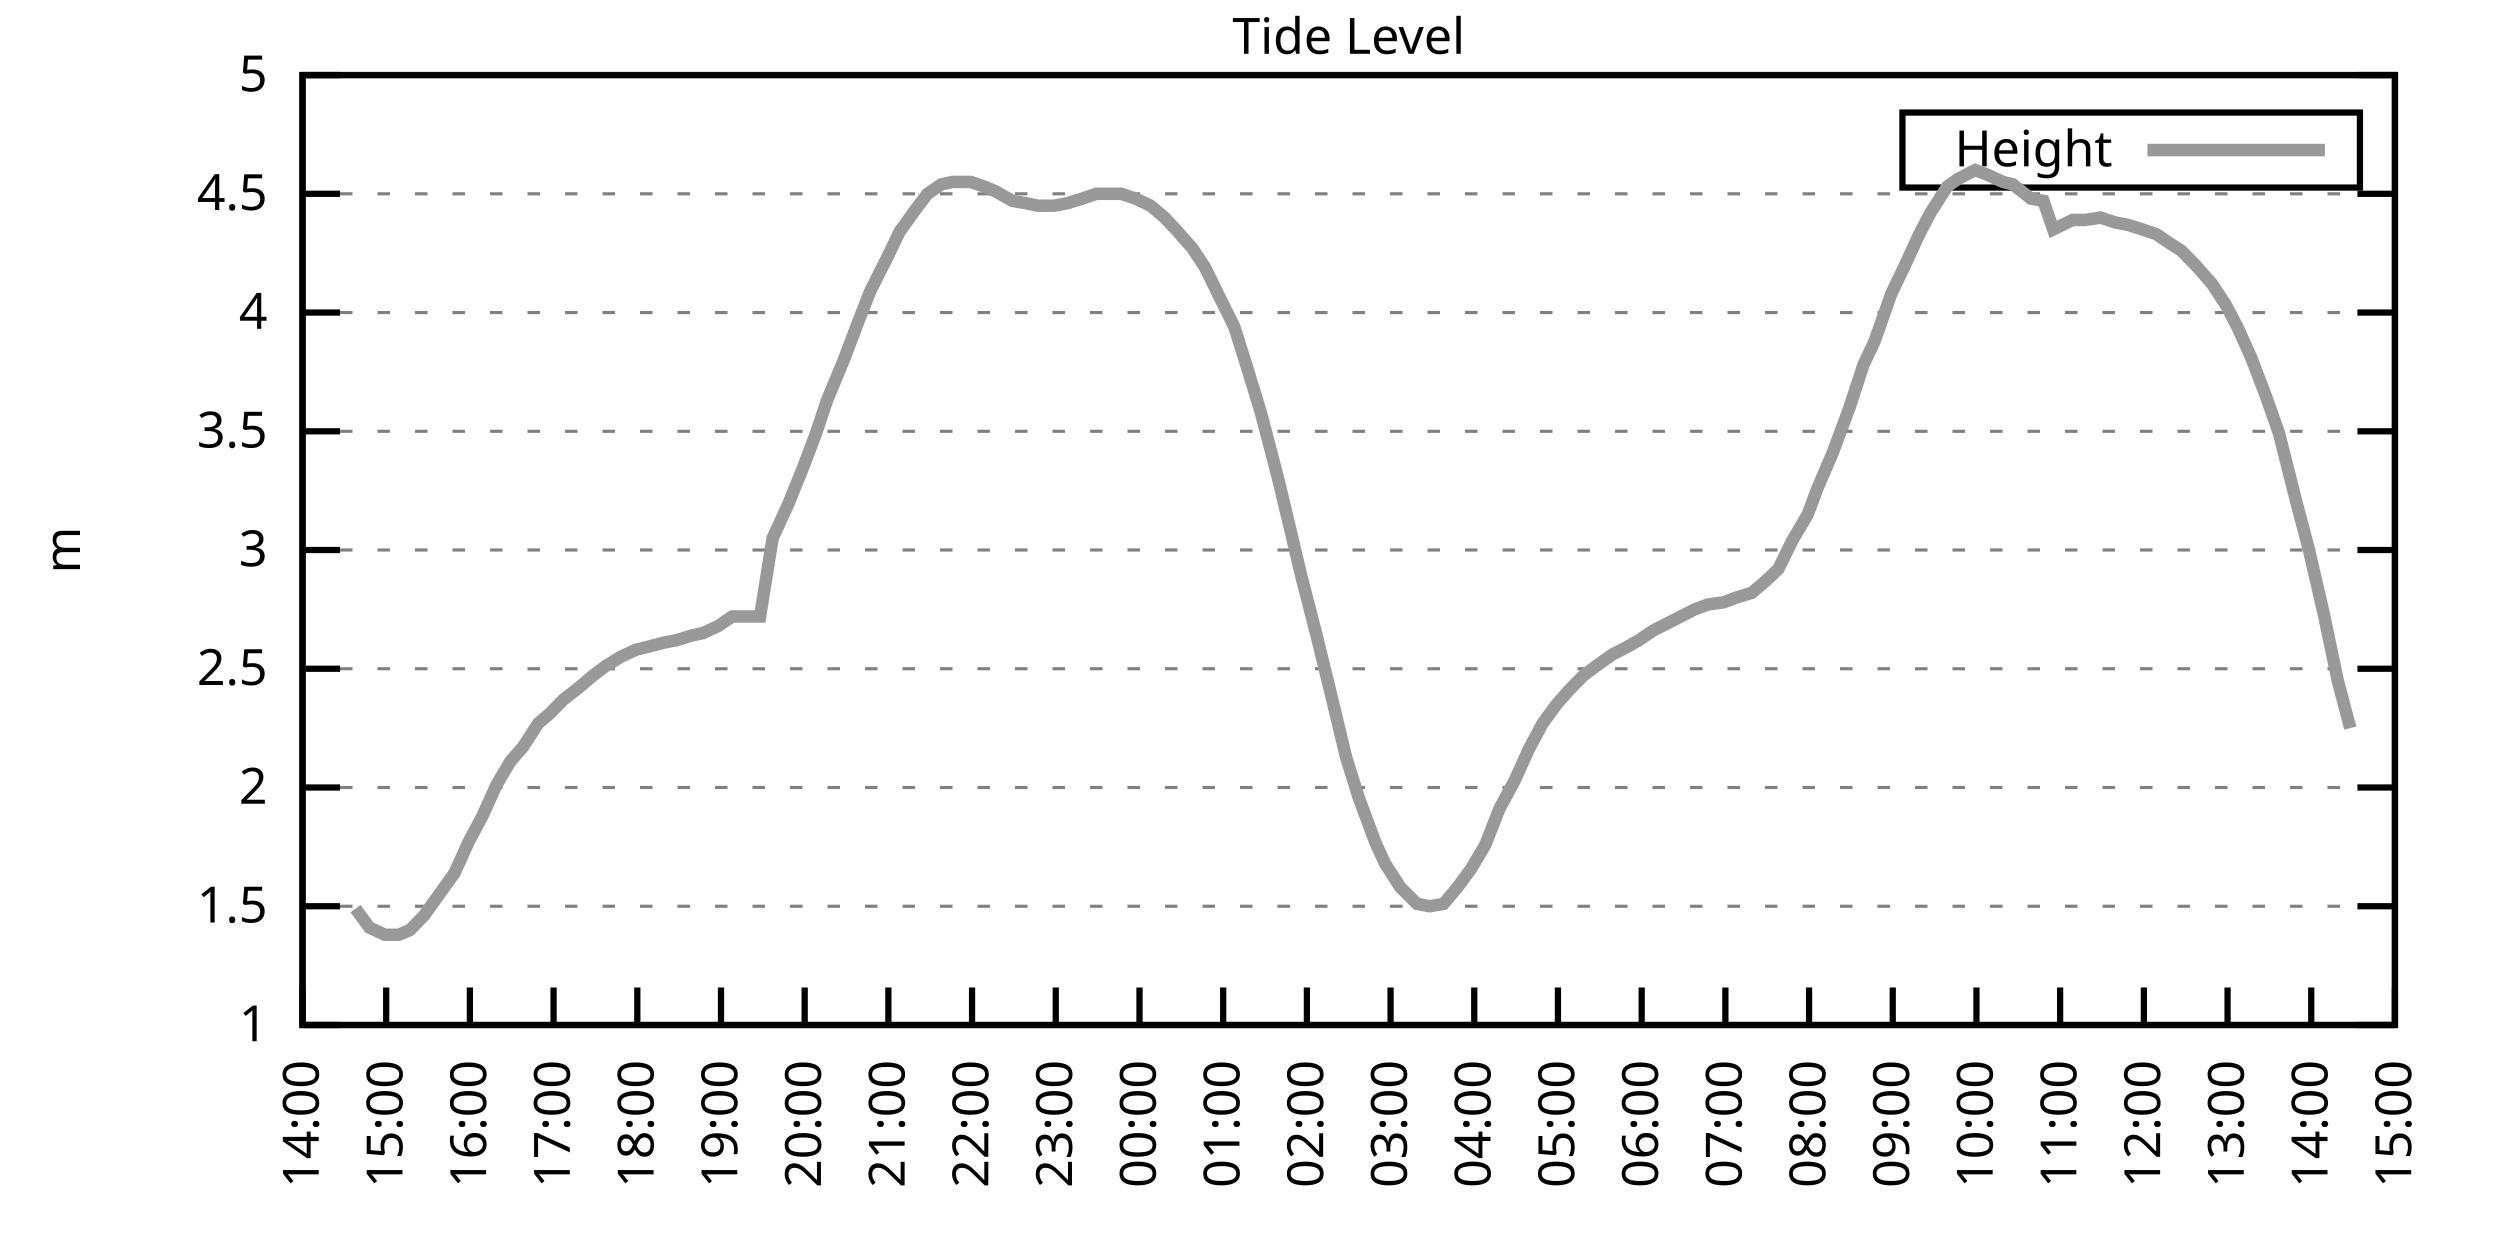
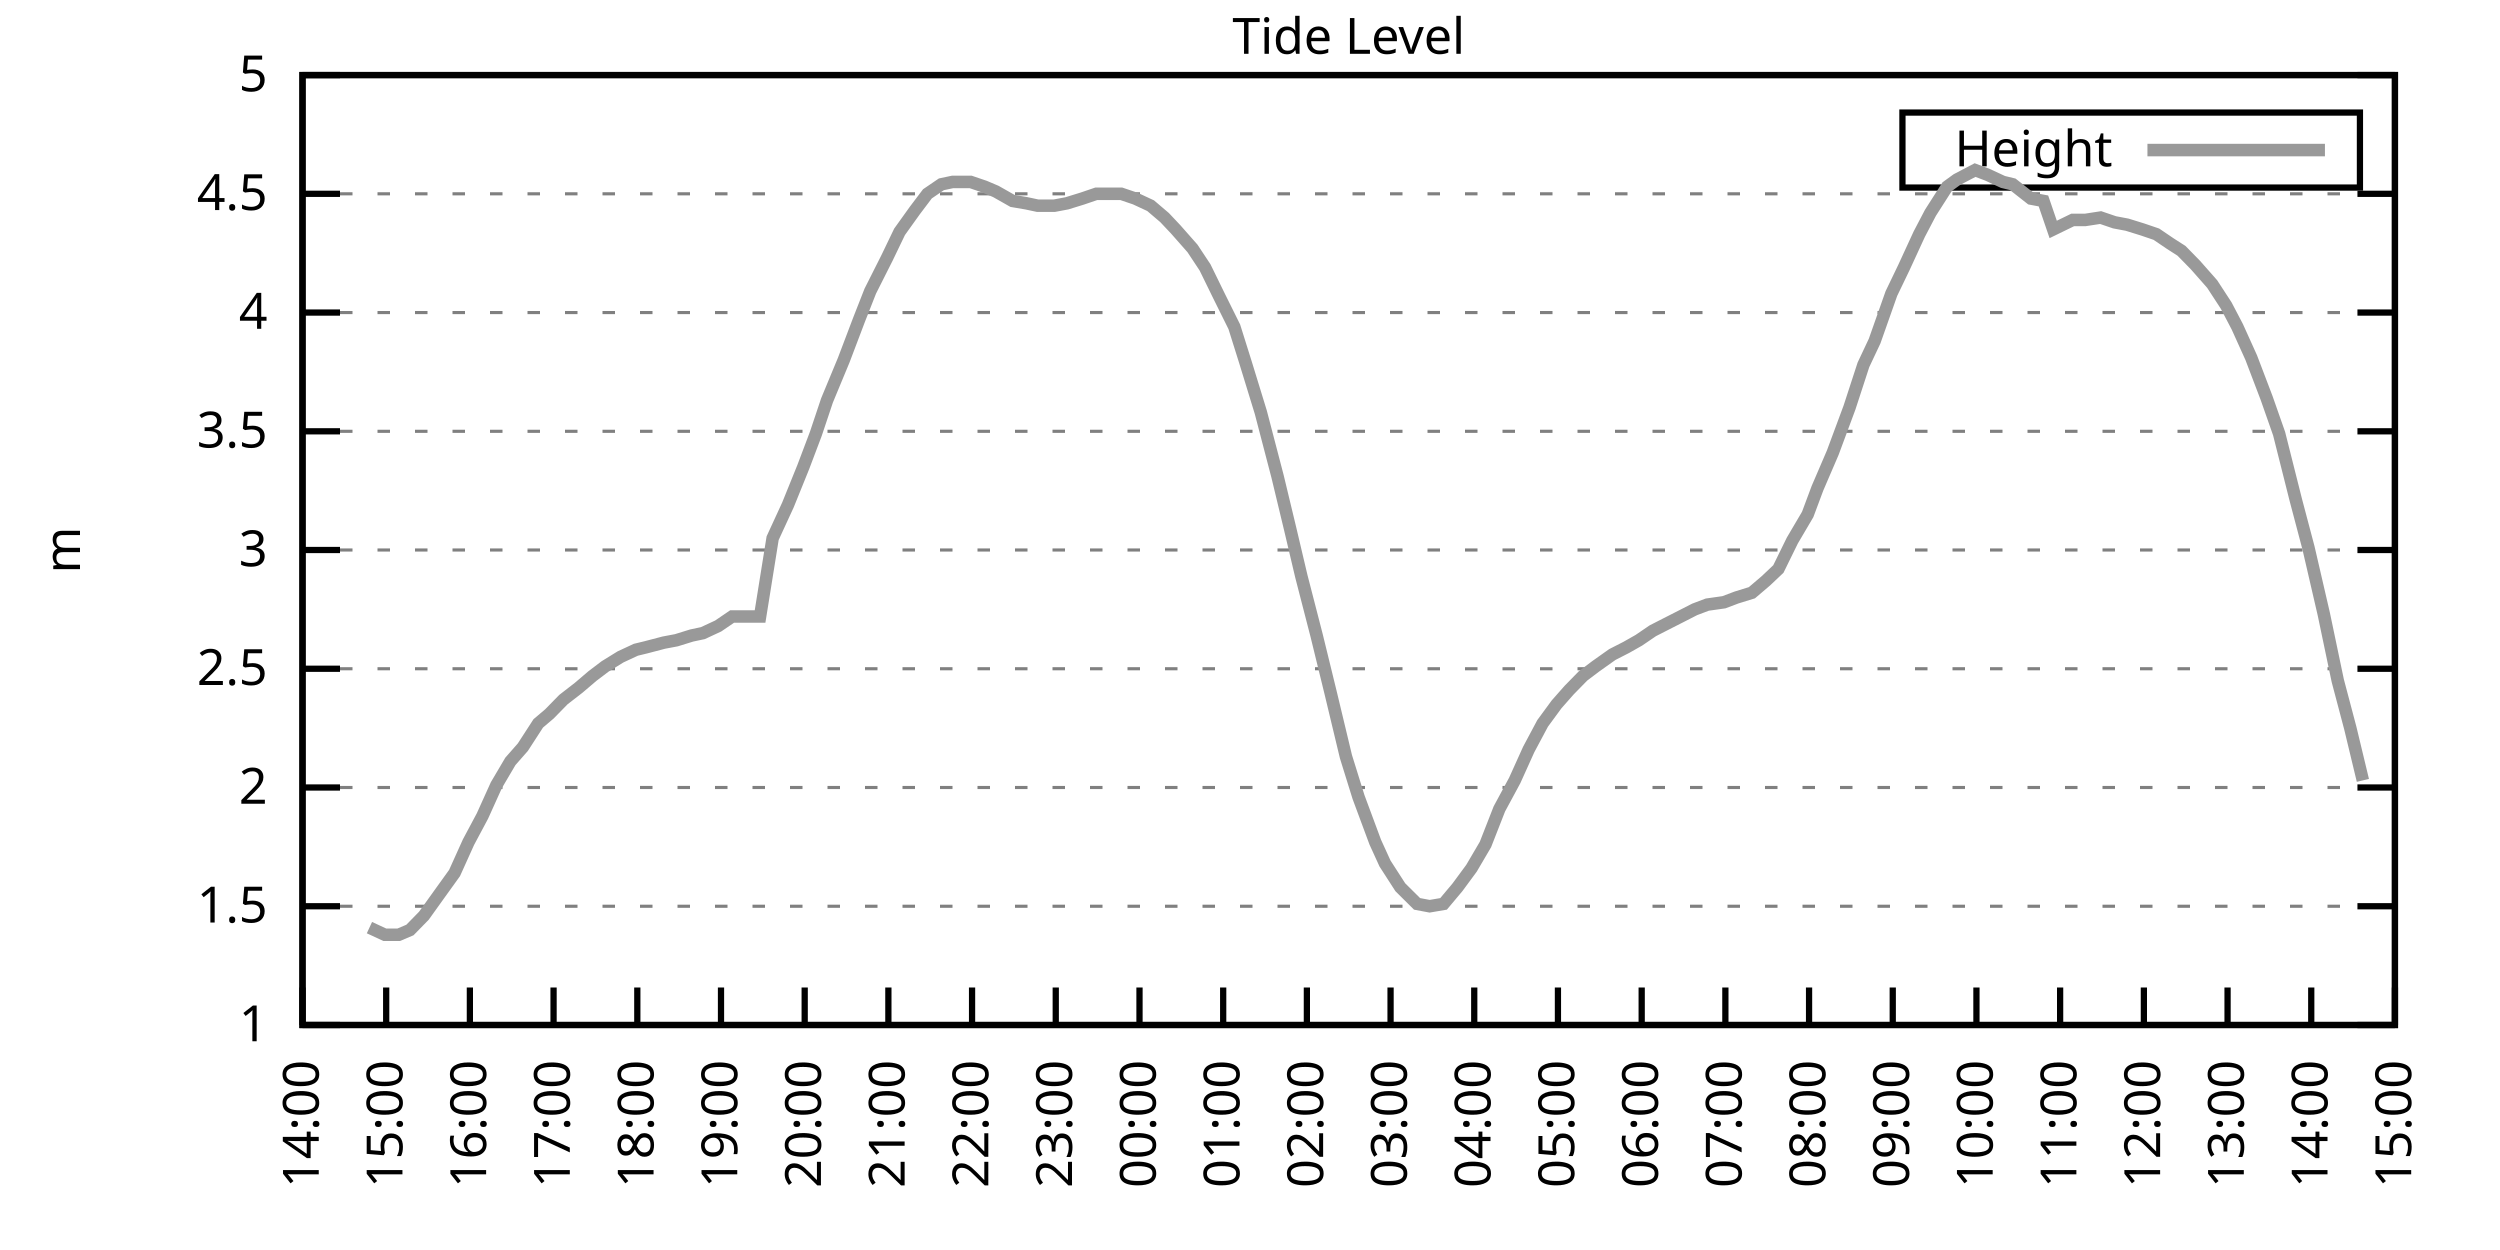
<svg xmlns="http://www.w3.org/2000/svg" xmlns:xlink="http://www.w3.org/1999/xlink" width="400" height="200" viewBox="0 0 400 200">
  <g id="gnuplot_canvas">
    <rect x="0" y="0" width="400" height="200" fill="none" />
    <defs>
      <circle id="gpDot" r="0.5" stroke-width="0.5" stroke="currentColor" />
      <path id="gpPt0" stroke-width="0.333" stroke="currentColor" d="M-1,0 h2 M0,-1 v2" />
      <path id="gpPt1" stroke-width="0.333" stroke="currentColor" d="M-1,-1 L1,1 M1,-1 L-1,1" />
      <path id="gpPt2" stroke-width="0.333" stroke="currentColor" d="M-1,0 L1,0 M0,-1 L0,1 M-1,-1 L1,1 M-1,1 L1,-1" />
      <rect id="gpPt3" stroke-width="0.333" stroke="currentColor" x="-1" y="-1" width="2" height="2" />
      <rect id="gpPt4" stroke-width="0.333" stroke="currentColor" fill="currentColor" x="-1" y="-1" width="2" height="2" />
      <circle id="gpPt5" stroke-width="0.333" stroke="currentColor" cx="0" cy="0" r="1" />
      <use xlink:href="#gpPt5" id="gpPt6" fill="currentColor" stroke="none" />
      <path id="gpPt7" stroke-width="0.333" stroke="currentColor" d="M0,-1.33 L-1.33,0.67 L1.33,0.67 z" />
      <use xlink:href="#gpPt7" id="gpPt8" fill="currentColor" stroke="none" />
      <use xlink:href="#gpPt7" id="gpPt9" stroke="currentColor" transform="rotate(180)" />
      <use xlink:href="#gpPt9" id="gpPt10" fill="currentColor" stroke="none" />
      <use xlink:href="#gpPt3" id="gpPt11" stroke="currentColor" transform="rotate(45)" />
      <use xlink:href="#gpPt11" id="gpPt12" fill="currentColor" stroke="none" />
      <path id="gpPt13" stroke-width="0.333" stroke="currentColor" d="M0,1.330 L1.265,0.411 L0.782,-1.067 L-0.782,-1.076 L-1.265,0.411 z" />
      <use xlink:href="#gpPt13" id="gpPt14" fill="currentColor" stroke="none" />
      <filter id="textbox" filterUnits="objectBoundingBox" x="0" y="0" height="1" width="1">
        <feFlood flood-color="white" flood-opacity="1" result="bgnd" />
        <feComposite in="SourceGraphic" in2="bgnd" operator="atop" />
      </filter>
      <filter id="greybox" filterUnits="objectBoundingBox" x="0" y="0" height="1" width="1">
        <feFlood flood-color="lightgrey" flood-opacity="1" result="grey" />
        <feComposite in="SourceGraphic" in2="grey" operator="atop" />
      </filter>
    </defs>
    <g fill="none" color="white" stroke="currentColor" stroke-width="1.00" stroke-linecap="butt" stroke-linejoin="miter">
</g>
    <g fill="none" color="black" stroke="currentColor" stroke-width="1.00" stroke-linecap="butt" stroke-linejoin="miter">
      <g stroke="none" shape-rendering="crispEdges">
        <polygon fill="rgb(255, 255, 255)" points="48.40,164.00 383.18,164.00 383.18,12.02 48.40,12.02 " />
      </g>
    </g>
    <g fill="none" color="black" stroke="currentColor" stroke-width="1.00" stroke-linecap="butt" stroke-linejoin="miter">
</g>
    <g fill="none" color="black" stroke="black" stroke-width="0.50" stroke-linecap="butt" stroke-linejoin="miter">
</g>
    <g fill="none" color="gray" stroke="currentColor" stroke-width="0.50" stroke-linecap="butt" stroke-linejoin="miter">
      <path stroke="gray" stroke-dasharray="2,4" class="gridline" d="M48.40,164.00 L383.19,164.00  " />
    </g>
    <g fill="none" color="gray" stroke="gray" stroke-width="1.00" stroke-linecap="butt" stroke-linejoin="miter">
</g>
    <g fill="none" color="black" stroke="currentColor" stroke-width="1.00" stroke-linecap="butt" stroke-linejoin="miter">
      <path stroke="black" d="M48.40,164.00 L54.40,164.00 M383.19,164.00 L377.19,164.00  " />
      <g transform="translate(42.80,166.60)" stroke="none" fill="black" font-family="Sans" font-size="8.00" text-anchor="end">
        <text>
          <tspan font-family="Sans"> 1</tspan>
        </text>
      </g>
    </g>
    <g fill="none" color="black" stroke="currentColor" stroke-width="1.00" stroke-linecap="butt" stroke-linejoin="miter">
</g>
    <g fill="none" color="black" stroke="black" stroke-width="0.50" stroke-linecap="butt" stroke-linejoin="miter">
</g>
    <g fill="none" color="gray" stroke="currentColor" stroke-width="0.50" stroke-linecap="butt" stroke-linejoin="miter">
      <path stroke="gray" stroke-dasharray="2,4" class="gridline" d="M48.40,145.00 L383.19,145.00  " />
    </g>
    <g fill="none" color="gray" stroke="gray" stroke-width="1.00" stroke-linecap="butt" stroke-linejoin="miter">
</g>
    <g fill="none" color="black" stroke="currentColor" stroke-width="1.00" stroke-linecap="butt" stroke-linejoin="miter">
      <path stroke="black" d="M48.40,145.00 L54.40,145.00 M383.19,145.00 L377.19,145.00  " />
      <g transform="translate(42.80,147.60)" stroke="none" fill="black" font-family="Sans" font-size="8.00" text-anchor="end">
        <text>
          <tspan font-family="Sans"> 1.5</tspan>
        </text>
      </g>
    </g>
    <g fill="none" color="black" stroke="currentColor" stroke-width="1.00" stroke-linecap="butt" stroke-linejoin="miter">
</g>
    <g fill="none" color="black" stroke="black" stroke-width="0.50" stroke-linecap="butt" stroke-linejoin="miter">
</g>
    <g fill="none" color="gray" stroke="currentColor" stroke-width="0.50" stroke-linecap="butt" stroke-linejoin="miter">
      <path stroke="gray" stroke-dasharray="2,4" class="gridline" d="M48.40,126.00 L383.19,126.00  " />
    </g>
    <g fill="none" color="gray" stroke="gray" stroke-width="1.00" stroke-linecap="butt" stroke-linejoin="miter">
</g>
    <g fill="none" color="black" stroke="currentColor" stroke-width="1.00" stroke-linecap="butt" stroke-linejoin="miter">
      <path stroke="black" d="M48.40,126.00 L54.40,126.00 M383.19,126.00 L377.19,126.00  " />
      <g transform="translate(42.80,128.60)" stroke="none" fill="black" font-family="Sans" font-size="8.00" text-anchor="end">
        <text>
          <tspan font-family="Sans"> 2</tspan>
        </text>
      </g>
    </g>
    <g fill="none" color="black" stroke="currentColor" stroke-width="1.00" stroke-linecap="butt" stroke-linejoin="miter">
</g>
    <g fill="none" color="black" stroke="black" stroke-width="0.50" stroke-linecap="butt" stroke-linejoin="miter">
</g>
    <g fill="none" color="gray" stroke="currentColor" stroke-width="0.50" stroke-linecap="butt" stroke-linejoin="miter">
      <path stroke="gray" stroke-dasharray="2,4" class="gridline" d="M48.40,107.00 L383.19,107.00  " />
    </g>
    <g fill="none" color="gray" stroke="gray" stroke-width="1.00" stroke-linecap="butt" stroke-linejoin="miter">
</g>
    <g fill="none" color="black" stroke="currentColor" stroke-width="1.00" stroke-linecap="butt" stroke-linejoin="miter">
      <path stroke="black" d="M48.40,107.00 L54.40,107.00 M383.19,107.00 L377.19,107.00  " />
      <g transform="translate(42.80,109.60)" stroke="none" fill="black" font-family="Sans" font-size="8.00" text-anchor="end">
        <text>
          <tspan font-family="Sans"> 2.5</tspan>
        </text>
      </g>
    </g>
    <g fill="none" color="black" stroke="currentColor" stroke-width="1.00" stroke-linecap="butt" stroke-linejoin="miter">
</g>
    <g fill="none" color="black" stroke="black" stroke-width="0.50" stroke-linecap="butt" stroke-linejoin="miter">
</g>
    <g fill="none" color="gray" stroke="currentColor" stroke-width="0.50" stroke-linecap="butt" stroke-linejoin="miter">
      <path stroke="gray" stroke-dasharray="2,4" class="gridline" d="M48.40,88.00 L383.19,88.00  " />
    </g>
    <g fill="none" color="gray" stroke="gray" stroke-width="1.00" stroke-linecap="butt" stroke-linejoin="miter">
</g>
    <g fill="none" color="black" stroke="currentColor" stroke-width="1.00" stroke-linecap="butt" stroke-linejoin="miter">
      <path stroke="black" d="M48.40,88.00 L54.40,88.00 M383.19,88.00 L377.19,88.00  " />
      <g transform="translate(42.80,90.60)" stroke="none" fill="black" font-family="Sans" font-size="8.00" text-anchor="end">
        <text>
          <tspan font-family="Sans"> 3</tspan>
        </text>
      </g>
    </g>
    <g fill="none" color="black" stroke="currentColor" stroke-width="1.00" stroke-linecap="butt" stroke-linejoin="miter">
</g>
    <g fill="none" color="black" stroke="black" stroke-width="0.50" stroke-linecap="butt" stroke-linejoin="miter">
</g>
    <g fill="none" color="gray" stroke="currentColor" stroke-width="0.50" stroke-linecap="butt" stroke-linejoin="miter">
      <path stroke="gray" stroke-dasharray="2,4" class="gridline" d="M48.40,69.01 L383.19,69.01  " />
    </g>
    <g fill="none" color="gray" stroke="gray" stroke-width="1.00" stroke-linecap="butt" stroke-linejoin="miter">
</g>
    <g fill="none" color="black" stroke="currentColor" stroke-width="1.00" stroke-linecap="butt" stroke-linejoin="miter">
      <path stroke="black" d="M48.40,69.01 L54.40,69.01 M383.19,69.01 L377.19,69.01  " />
      <g transform="translate(42.80,71.61)" stroke="none" fill="black" font-family="Sans" font-size="8.00" text-anchor="end">
        <text>
          <tspan font-family="Sans"> 3.5</tspan>
        </text>
      </g>
    </g>
    <g fill="none" color="black" stroke="currentColor" stroke-width="1.00" stroke-linecap="butt" stroke-linejoin="miter">
</g>
    <g fill="none" color="black" stroke="black" stroke-width="0.50" stroke-linecap="butt" stroke-linejoin="miter">
</g>
    <g fill="none" color="gray" stroke="currentColor" stroke-width="0.50" stroke-linecap="butt" stroke-linejoin="miter">
      <path stroke="gray" stroke-dasharray="2,4" class="gridline" d="M48.40,50.01 L383.19,50.01  " />
    </g>
    <g fill="none" color="gray" stroke="gray" stroke-width="1.00" stroke-linecap="butt" stroke-linejoin="miter">
</g>
    <g fill="none" color="black" stroke="currentColor" stroke-width="1.00" stroke-linecap="butt" stroke-linejoin="miter">
      <path stroke="black" d="M48.40,50.01 L54.40,50.01 M383.19,50.01 L377.19,50.01  " />
      <g transform="translate(42.80,52.61)" stroke="none" fill="black" font-family="Sans" font-size="8.00" text-anchor="end">
        <text>
          <tspan font-family="Sans"> 4</tspan>
        </text>
      </g>
    </g>
    <g fill="none" color="black" stroke="currentColor" stroke-width="1.00" stroke-linecap="butt" stroke-linejoin="miter">
</g>
    <g fill="none" color="black" stroke="black" stroke-width="0.50" stroke-linecap="butt" stroke-linejoin="miter">
</g>
    <g fill="none" color="gray" stroke="currentColor" stroke-width="0.50" stroke-linecap="butt" stroke-linejoin="miter">
      <path stroke="gray" stroke-dasharray="2,4" class="gridline" d="M48.40,31.01 L383.19,31.01  " />
    </g>
    <g fill="none" color="gray" stroke="gray" stroke-width="1.00" stroke-linecap="butt" stroke-linejoin="miter">
</g>
    <g fill="none" color="black" stroke="currentColor" stroke-width="1.00" stroke-linecap="butt" stroke-linejoin="miter">
      <path stroke="black" d="M48.40,31.01 L54.40,31.01 M383.19,31.01 L377.19,31.01  " />
      <g transform="translate(42.80,33.61)" stroke="none" fill="black" font-family="Sans" font-size="8.00" text-anchor="end">
        <text>
          <tspan font-family="Sans"> 4.5</tspan>
        </text>
      </g>
    </g>
    <g fill="none" color="black" stroke="currentColor" stroke-width="1.00" stroke-linecap="butt" stroke-linejoin="miter">
</g>
    <g fill="none" color="black" stroke="black" stroke-width="0.50" stroke-linecap="butt" stroke-linejoin="miter">
</g>
    <g fill="none" color="gray" stroke="currentColor" stroke-width="0.50" stroke-linecap="butt" stroke-linejoin="miter">
      <path stroke="gray" stroke-dasharray="2,4" class="gridline" d="M48.40,12.01 L383.19,12.01  " />
    </g>
    <g fill="none" color="gray" stroke="gray" stroke-width="1.00" stroke-linecap="butt" stroke-linejoin="miter">
</g>
    <g fill="none" color="black" stroke="currentColor" stroke-width="1.00" stroke-linecap="butt" stroke-linejoin="miter">
      <path stroke="black" d="M48.40,12.01 L54.40,12.01 M383.19,12.01 L377.19,12.01  " />
      <g transform="translate(42.80,14.61)" stroke="none" fill="black" font-family="Sans" font-size="8.00" text-anchor="end">
        <text>
          <tspan font-family="Sans"> 5</tspan>
        </text>
      </g>
    </g>
    <g fill="none" color="black" stroke="currentColor" stroke-width="1.00" stroke-linecap="butt" stroke-linejoin="miter">
      <path stroke="black" d="M48.40,164.00 L48.40,158.00  " />
      <g transform="translate(51.00,169.60) rotate(270.00)" stroke="none" fill="black" font-family="Sans" font-size="8.00" text-anchor="end">
        <text>
          <tspan font-family="Sans">14:00</tspan>
        </text>
      </g>
    </g>
    <g fill="none" color="black" stroke="currentColor" stroke-width="1.00" stroke-linecap="butt" stroke-linejoin="miter">
      <path stroke="black" d="M61.79,164.00 L61.79,158.00  " />
      <g transform="translate(64.39,169.60) rotate(270.00)" stroke="none" fill="black" font-family="Sans" font-size="8.00" text-anchor="end">
        <text>
          <tspan font-family="Sans">15:00</tspan>
        </text>
      </g>
    </g>
    <g fill="none" color="black" stroke="currentColor" stroke-width="1.00" stroke-linecap="butt" stroke-linejoin="miter">
      <path stroke="black" d="M75.18,164.00 L75.18,158.00  " />
      <g transform="translate(77.78,169.60) rotate(270.00)" stroke="none" fill="black" font-family="Sans" font-size="8.00" text-anchor="end">
        <text>
          <tspan font-family="Sans">16:00</tspan>
        </text>
      </g>
    </g>
    <g fill="none" color="black" stroke="currentColor" stroke-width="1.00" stroke-linecap="butt" stroke-linejoin="miter">
      <path stroke="black" d="M88.57,164.00 L88.57,158.00  " />
      <g transform="translate(91.17,169.60) rotate(270.00)" stroke="none" fill="black" font-family="Sans" font-size="8.00" text-anchor="end">
        <text>
          <tspan font-family="Sans">17:00</tspan>
        </text>
      </g>
    </g>
    <g fill="none" color="black" stroke="currentColor" stroke-width="1.00" stroke-linecap="butt" stroke-linejoin="miter">
      <path stroke="black" d="M101.97,164.00 L101.97,158.00  " />
      <g transform="translate(104.57,169.60) rotate(270.00)" stroke="none" fill="black" font-family="Sans" font-size="8.00" text-anchor="end">
        <text>
          <tspan font-family="Sans">18:00</tspan>
        </text>
      </g>
    </g>
    <g fill="none" color="black" stroke="currentColor" stroke-width="1.00" stroke-linecap="butt" stroke-linejoin="miter">
      <path stroke="black" d="M115.36,164.00 L115.36,158.00  " />
      <g transform="translate(117.96,169.60) rotate(270.00)" stroke="none" fill="black" font-family="Sans" font-size="8.00" text-anchor="end">
        <text>
          <tspan font-family="Sans">19:00</tspan>
        </text>
      </g>
    </g>
    <g fill="none" color="black" stroke="currentColor" stroke-width="1.00" stroke-linecap="butt" stroke-linejoin="miter">
      <path stroke="black" d="M128.75,164.00 L128.75,158.00  " />
      <g transform="translate(131.35,169.60) rotate(270.00)" stroke="none" fill="black" font-family="Sans" font-size="8.00" text-anchor="end">
        <text>
          <tspan font-family="Sans">20:00</tspan>
        </text>
      </g>
    </g>
    <g fill="none" color="black" stroke="currentColor" stroke-width="1.00" stroke-linecap="butt" stroke-linejoin="miter">
      <path stroke="black" d="M142.14,164.00 L142.14,158.00  " />
      <g transform="translate(144.74,169.60) rotate(270.00)" stroke="none" fill="black" font-family="Sans" font-size="8.00" text-anchor="end">
        <text>
          <tspan font-family="Sans">21:00</tspan>
        </text>
      </g>
    </g>
    <g fill="none" color="black" stroke="currentColor" stroke-width="1.00" stroke-linecap="butt" stroke-linejoin="miter">
      <path stroke="black" d="M155.53,164.00 L155.53,158.00  " />
      <g transform="translate(158.13,169.60) rotate(270.00)" stroke="none" fill="black" font-family="Sans" font-size="8.00" text-anchor="end">
        <text>
          <tspan font-family="Sans">22:00</tspan>
        </text>
      </g>
    </g>
    <g fill="none" color="black" stroke="currentColor" stroke-width="1.00" stroke-linecap="butt" stroke-linejoin="miter">
      <path stroke="black" d="M168.92,164.00 L168.92,158.00  " />
      <g transform="translate(171.52,169.60) rotate(270.00)" stroke="none" fill="black" font-family="Sans" font-size="8.00" text-anchor="end">
        <text>
          <tspan font-family="Sans">23:00</tspan>
        </text>
      </g>
    </g>
    <g fill="none" color="black" stroke="currentColor" stroke-width="1.00" stroke-linecap="butt" stroke-linejoin="miter">
      <path stroke="black" d="M182.32,164.00 L182.32,158.00  " />
      <g transform="translate(184.92,169.60) rotate(270.00)" stroke="none" fill="black" font-family="Sans" font-size="8.00" text-anchor="end">
        <text>
          <tspan font-family="Sans">00:00</tspan>
        </text>
      </g>
    </g>
    <g fill="none" color="black" stroke="currentColor" stroke-width="1.00" stroke-linecap="butt" stroke-linejoin="miter">
      <path stroke="black" d="M195.71,164.00 L195.71,158.00  " />
      <g transform="translate(198.31,169.60) rotate(270.00)" stroke="none" fill="black" font-family="Sans" font-size="8.00" text-anchor="end">
        <text>
          <tspan font-family="Sans">01:00</tspan>
        </text>
      </g>
    </g>
    <g fill="none" color="black" stroke="currentColor" stroke-width="1.00" stroke-linecap="butt" stroke-linejoin="miter">
      <path stroke="black" d="M209.10,164.00 L209.10,158.00  " />
      <g transform="translate(211.70,169.60) rotate(270.00)" stroke="none" fill="black" font-family="Sans" font-size="8.00" text-anchor="end">
        <text>
          <tspan font-family="Sans">02:00</tspan>
        </text>
      </g>
    </g>
    <g fill="none" color="black" stroke="currentColor" stroke-width="1.00" stroke-linecap="butt" stroke-linejoin="miter">
      <path stroke="black" d="M222.49,164.00 L222.49,158.00  " />
      <g transform="translate(225.09,169.60) rotate(270.00)" stroke="none" fill="black" font-family="Sans" font-size="8.00" text-anchor="end">
        <text>
          <tspan font-family="Sans">03:00</tspan>
        </text>
      </g>
    </g>
    <g fill="none" color="black" stroke="currentColor" stroke-width="1.00" stroke-linecap="butt" stroke-linejoin="miter">
      <path stroke="black" d="M235.88,164.00 L235.88,158.00  " />
      <g transform="translate(238.48,169.60) rotate(270.00)" stroke="none" fill="black" font-family="Sans" font-size="8.00" text-anchor="end">
        <text>
          <tspan font-family="Sans">04:00</tspan>
        </text>
      </g>
    </g>
    <g fill="none" color="black" stroke="currentColor" stroke-width="1.00" stroke-linecap="butt" stroke-linejoin="miter">
      <path stroke="black" d="M249.27,164.00 L249.27,158.00  " />
      <g transform="translate(251.87,169.60) rotate(270.00)" stroke="none" fill="black" font-family="Sans" font-size="8.00" text-anchor="end">
        <text>
          <tspan font-family="Sans">05:00</tspan>
        </text>
      </g>
    </g>
    <g fill="none" color="black" stroke="currentColor" stroke-width="1.00" stroke-linecap="butt" stroke-linejoin="miter">
      <path stroke="black" d="M262.67,164.00 L262.67,158.00  " />
      <g transform="translate(265.27,169.60) rotate(270.00)" stroke="none" fill="black" font-family="Sans" font-size="8.00" text-anchor="end">
        <text>
          <tspan font-family="Sans">06:00</tspan>
        </text>
      </g>
    </g>
    <g fill="none" color="black" stroke="currentColor" stroke-width="1.00" stroke-linecap="butt" stroke-linejoin="miter">
      <path stroke="black" d="M276.06,164.00 L276.06,158.00  " />
      <g transform="translate(278.66,169.60) rotate(270.00)" stroke="none" fill="black" font-family="Sans" font-size="8.00" text-anchor="end">
        <text>
          <tspan font-family="Sans">07:00</tspan>
        </text>
      </g>
    </g>
    <g fill="none" color="black" stroke="currentColor" stroke-width="1.00" stroke-linecap="butt" stroke-linejoin="miter">
      <path stroke="black" d="M289.45,164.00 L289.45,158.00  " />
      <g transform="translate(292.05,169.60) rotate(270.00)" stroke="none" fill="black" font-family="Sans" font-size="8.00" text-anchor="end">
        <text>
          <tspan font-family="Sans">08:00</tspan>
        </text>
      </g>
    </g>
    <g fill="none" color="black" stroke="currentColor" stroke-width="1.00" stroke-linecap="butt" stroke-linejoin="miter">
      <path stroke="black" d="M302.84,164.00 L302.84,158.00  " />
      <g transform="translate(305.44,169.60) rotate(270.00)" stroke="none" fill="black" font-family="Sans" font-size="8.00" text-anchor="end">
        <text>
          <tspan font-family="Sans">09:00</tspan>
        </text>
      </g>
    </g>
    <g fill="none" color="black" stroke="currentColor" stroke-width="1.00" stroke-linecap="butt" stroke-linejoin="miter">
      <path stroke="black" d="M316.23,164.00 L316.23,158.00  " />
      <g transform="translate(318.83,169.60) rotate(270.00)" stroke="none" fill="black" font-family="Sans" font-size="8.00" text-anchor="end">
        <text>
          <tspan font-family="Sans">10:00</tspan>
        </text>
      </g>
    </g>
    <g fill="none" color="black" stroke="currentColor" stroke-width="1.00" stroke-linecap="butt" stroke-linejoin="miter">
      <path stroke="black" d="M329.62,164.00 L329.62,158.00  " />
      <g transform="translate(332.22,169.60) rotate(270.00)" stroke="none" fill="black" font-family="Sans" font-size="8.00" text-anchor="end">
        <text>
          <tspan font-family="Sans">11:00</tspan>
        </text>
      </g>
    </g>
    <g fill="none" color="black" stroke="currentColor" stroke-width="1.00" stroke-linecap="butt" stroke-linejoin="miter">
      <path stroke="black" d="M343.02,164.00 L343.02,158.00  " />
      <g transform="translate(345.62,169.60) rotate(270.00)" stroke="none" fill="black" font-family="Sans" font-size="8.00" text-anchor="end">
        <text>
          <tspan font-family="Sans">12:00</tspan>
        </text>
      </g>
    </g>
    <g fill="none" color="black" stroke="currentColor" stroke-width="1.00" stroke-linecap="butt" stroke-linejoin="miter">
      <path stroke="black" d="M356.41,164.00 L356.41,158.00  " />
      <g transform="translate(359.01,169.60) rotate(270.00)" stroke="none" fill="black" font-family="Sans" font-size="8.00" text-anchor="end">
        <text>
          <tspan font-family="Sans">13:00</tspan>
        </text>
      </g>
    </g>
    <g fill="none" color="black" stroke="currentColor" stroke-width="1.00" stroke-linecap="butt" stroke-linejoin="miter">
      <path stroke="black" d="M369.80,164.00 L369.80,158.00  " />
      <g transform="translate(372.40,169.60) rotate(270.00)" stroke="none" fill="black" font-family="Sans" font-size="8.00" text-anchor="end">
        <text>
          <tspan font-family="Sans">14:00</tspan>
        </text>
      </g>
    </g>
    <g fill="none" color="black" stroke="currentColor" stroke-width="1.00" stroke-linecap="butt" stroke-linejoin="miter">
      <path stroke="black" d="M383.19,164.00 L383.19,158.00  " />
      <g transform="translate(385.79,169.60) rotate(270.00)" stroke="none" fill="black" font-family="Sans" font-size="8.00" text-anchor="end">
        <text>
          <tspan font-family="Sans">15:00</tspan>
        </text>
      </g>
    </g>
    <g fill="none" color="black" stroke="currentColor" stroke-width="1.00" stroke-linecap="butt" stroke-linejoin="miter">
</g>
    <g fill="none" color="black" stroke="currentColor" stroke-width="1.00" stroke-linecap="butt" stroke-linejoin="miter">
      <path stroke="black" d="M48.40,12.01 L48.40,164.00 L383.19,164.00 L383.19,12.01 L48.40,12.01 Z  " />
    </g>
    <g fill="none" color="black" stroke="currentColor" stroke-width="1.00" stroke-linecap="butt" stroke-linejoin="miter">
</g>
    <g fill="none" color="black" stroke="currentColor" stroke-width="1.00" stroke-linecap="butt" stroke-linejoin="miter">
      <path stroke="black" d="M304.39,30.01 L304.39,18.01 L377.59,18.01 L377.59,30.01 L304.39,30.01 Z  " />
    </g>
    <g id="Tide_level_plot_1">
      <g fill="none" color="white" stroke="black" stroke-width="2.00" stroke-linecap="butt" stroke-linejoin="miter">
</g>
      <g fill="none" color="black" stroke="currentColor" stroke-width="2.00" stroke-linecap="butt" stroke-linejoin="miter">
        <g transform="translate(337.99,26.61)" stroke="none" fill="black" font-family="Sans" font-size="8.00" text-anchor="end">
          <text>
            <tspan font-family="Sans">Height</tspan>
          </text>
        </g>
      </g>
      <g fill="none" color="black" stroke="currentColor" stroke-width="2.00" stroke-linecap="butt" stroke-linejoin="miter">
-         <path stroke="rgb(153, 153, 153)" d="M343.59,24.01 L371.99,24.01 M56.88,145.38 L59.11,148.42 L61.57,149.56 L63.80,149.56 L65.59,148.80 L67.82,146.52   L70.27,143.10 L72.73,139.68 L74.96,134.74 L77.19,130.56 L79.42,125.62 L81.66,121.82 L83.66,119.54 L86.12,115.74   L87.91,114.22 L90.14,111.94 L92.59,110.04 L94.82,108.14 L96.83,106.62 L99.29,105.10 L101.74,103.96 L103.31,103.58   L106.21,102.82 L108.22,102.44 L110.67,101.68 L112.46,101.30 L114.91,100.16 L117.14,98.64 L119.38,98.64 L121.61,98.64   L123.62,86.11 L126.07,80.79 L128.53,74.71 L130.54,69.39 L132.32,64.07 L135.00,57.61 L137.45,51.15 L139.24,46.59   L141.92,41.27 L143.93,37.09 L146.38,33.67 L148.39,31.01 L150.62,29.49 L152.41,29.11 L155.31,29.11 L157.54,29.87   L159.33,30.63 L162.01,32.15 L164.24,32.53 L166.02,32.91 L168.70,32.91 L170.71,32.53 L173.17,31.77 L175.40,31.01   L177.41,31.01 L179.41,31.01 L181.65,31.77 L184.10,32.91 L186.33,34.81 L188.12,36.71 L190.80,39.75 L192.81,42.79   L195.04,47.35 L197.49,52.29 L199.28,57.99 L201.73,65.97 L204.41,76.23 L206.42,84.59 L208.21,92.18 L210.66,101.68   L212.89,110.80 L215.35,121.06 L217.36,127.52 L220.04,134.74 L221.60,138.16 L224.05,141.96 L226.73,144.62 L228.74,145.00   L230.97,144.62 L233.20,141.96 L235.44,138.92 L237.67,135.12 L239.90,129.42 L242.36,124.86 L244.59,119.92 L246.82,115.74   L249.05,112.70 L251.06,110.42 L253.29,108.14 L255.30,106.62 L257.98,104.72 L260.21,103.58 L262.22,102.44 L264.45,100.92   L266.68,99.78 L268.92,98.64 L271.15,97.50 L273.16,96.74 L275.83,96.36 L277.84,95.60 L280.30,94.84 L282.53,92.94   L284.54,91.04 L286.77,86.49 L289.23,82.31 L290.79,78.13 L293.24,72.43 L295.92,65.21 L298.15,58.37 L299.94,54.57   L302.62,46.97 L304.63,42.79 L307.08,37.47 L308.87,34.05 L311.54,29.87 L313.11,28.73 L316.01,27.21 L318.02,27.97   L320.47,29.11 L322.04,29.49 L324.94,31.77 L326.95,32.15 L328.51,36.71 L331.63,35.19 L333.64,35.19 L336.10,34.81   L338.33,35.57 L340.34,35.95 L342.79,36.71 L345.02,37.47 L347.26,38.99 L349.04,40.13 L351.27,42.41 L353.95,45.45   L356.18,48.87 L357.97,52.29 L360.20,57.23 L362.66,63.69 L364.66,69.39 L367.34,80.03 L369.35,87.63 L371.81,98.26   L374.04,108.90 L376.05,116.50  " />
+         <path stroke="rgb(153, 153, 153)" d="M343.59,24.01 L371.99,24.01 M59.11,148.42 L61.57,149.56 L63.80,149.56 L65.59,148.80 L67.82,146.52 L70.27,143.10   L72.73,139.68 L74.96,134.74 L77.19,130.56 L79.42,125.62 L81.66,121.82 L83.66,119.54 L86.12,115.74 L87.91,114.22   L90.14,111.94 L92.59,110.04 L94.82,108.14 L96.83,106.62 L99.29,105.10 L101.74,103.96 L103.31,103.58 L106.21,102.82   L108.22,102.44 L110.67,101.68 L112.46,101.30 L114.91,100.16 L117.14,98.64 L119.38,98.64 L121.61,98.64 L123.62,86.11   L126.07,80.79 L128.53,74.71 L130.54,69.39 L132.32,64.07 L135.00,57.61 L137.45,51.15 L139.24,46.59 L141.92,41.27   L143.93,37.09 L146.38,33.67 L148.39,31.01 L150.62,29.49 L152.41,29.11 L155.31,29.11 L157.54,29.87 L159.33,30.63   L162.01,32.15 L164.24,32.53 L166.02,32.91 L168.70,32.91 L170.71,32.53 L173.17,31.77 L175.40,31.01 L177.41,31.01   L179.41,31.01 L181.65,31.77 L184.10,32.91 L186.33,34.81 L188.12,36.71 L190.80,39.75 L192.81,42.79 L195.04,47.35   L197.49,52.29 L199.28,57.99 L201.73,65.97 L204.41,76.23 L206.42,84.59 L208.21,92.18 L210.66,101.68 L212.89,110.80   L215.35,121.06 L217.36,127.52 L220.04,134.74 L221.60,138.16 L224.05,141.96 L226.73,144.62 L228.74,145.00 L230.97,144.62   L233.20,141.96 L235.44,138.92 L237.67,135.12 L239.90,129.42 L242.36,124.86 L244.59,119.92 L246.82,115.74 L249.05,112.70   L251.06,110.42 L253.29,108.14 L255.30,106.62 L257.98,104.72 L260.21,103.58 L262.22,102.44 L264.45,100.92 L266.68,99.78   L268.92,98.64 L271.15,97.50 L273.16,96.74 L275.83,96.36 L277.84,95.60 L280.30,94.84 L282.53,92.94 L284.54,91.04   L286.77,86.49 L289.23,82.31 L290.79,78.13 L293.24,72.43 L295.92,65.21 L298.15,58.37 L299.94,54.57 L302.62,46.97   L304.63,42.79 L307.08,37.47 L308.87,34.05 L311.54,29.87 L313.11,28.73 L316.01,27.21 L318.02,27.97 L320.47,29.11   L322.04,29.49 L324.94,31.77 L326.95,32.15 L328.51,36.71 L331.63,35.19 L333.64,35.19 L336.10,34.81 L338.33,35.57   L340.34,35.95 L342.79,36.71 L345.02,37.47 L347.26,38.99 L349.04,40.13 L351.27,42.41 L353.95,45.45 L356.18,48.87   L357.97,52.29 L360.20,57.23 L362.66,63.69 L364.66,69.39 L367.34,80.03 L369.35,87.63 L371.81,98.26 L374.04,108.90   L376.05,116.50 L378.06,124.86  " />
      </g>
    </g>
    <g fill="none" color="black" stroke="currentColor" stroke-width="2.00" stroke-linecap="butt" stroke-linejoin="miter">
</g>
    <g fill="none" color="black" stroke="black" stroke-width="1.00" stroke-linecap="butt" stroke-linejoin="miter">
</g>
    <g fill="none" color="black" stroke="currentColor" stroke-width="1.00" stroke-linecap="butt" stroke-linejoin="miter">
      <path stroke="black" d="M48.40,12.01 L48.40,164.00 L383.19,164.00 L383.19,12.01 L48.40,12.01 Z  " />
      <g transform="translate(12.80,88.01) rotate(270.00)" stroke="none" fill="black" font-family="Sans" font-size="8.00" text-anchor="middle">
        <text>
          <tspan font-family="Sans">m</tspan>
        </text>
      </g>
    </g>
    <g fill="none" color="black" stroke="currentColor" stroke-width="1.00" stroke-linecap="butt" stroke-linejoin="miter">
</g>
    <g fill="none" color="black" stroke="currentColor" stroke-width="1.00" stroke-linecap="butt" stroke-linejoin="miter">
      <g transform="translate(215.79,8.61)" stroke="none" fill="black" font-family="Sans" font-size="8.00" text-anchor="middle">
        <text>
          <tspan font-family="Sans">Tide Level</tspan>
        </text>
      </g>
    </g>
    <g fill="none" color="black" stroke="currentColor" stroke-width="1.00" stroke-linecap="butt" stroke-linejoin="miter">
</g>
  </g>
</svg>
